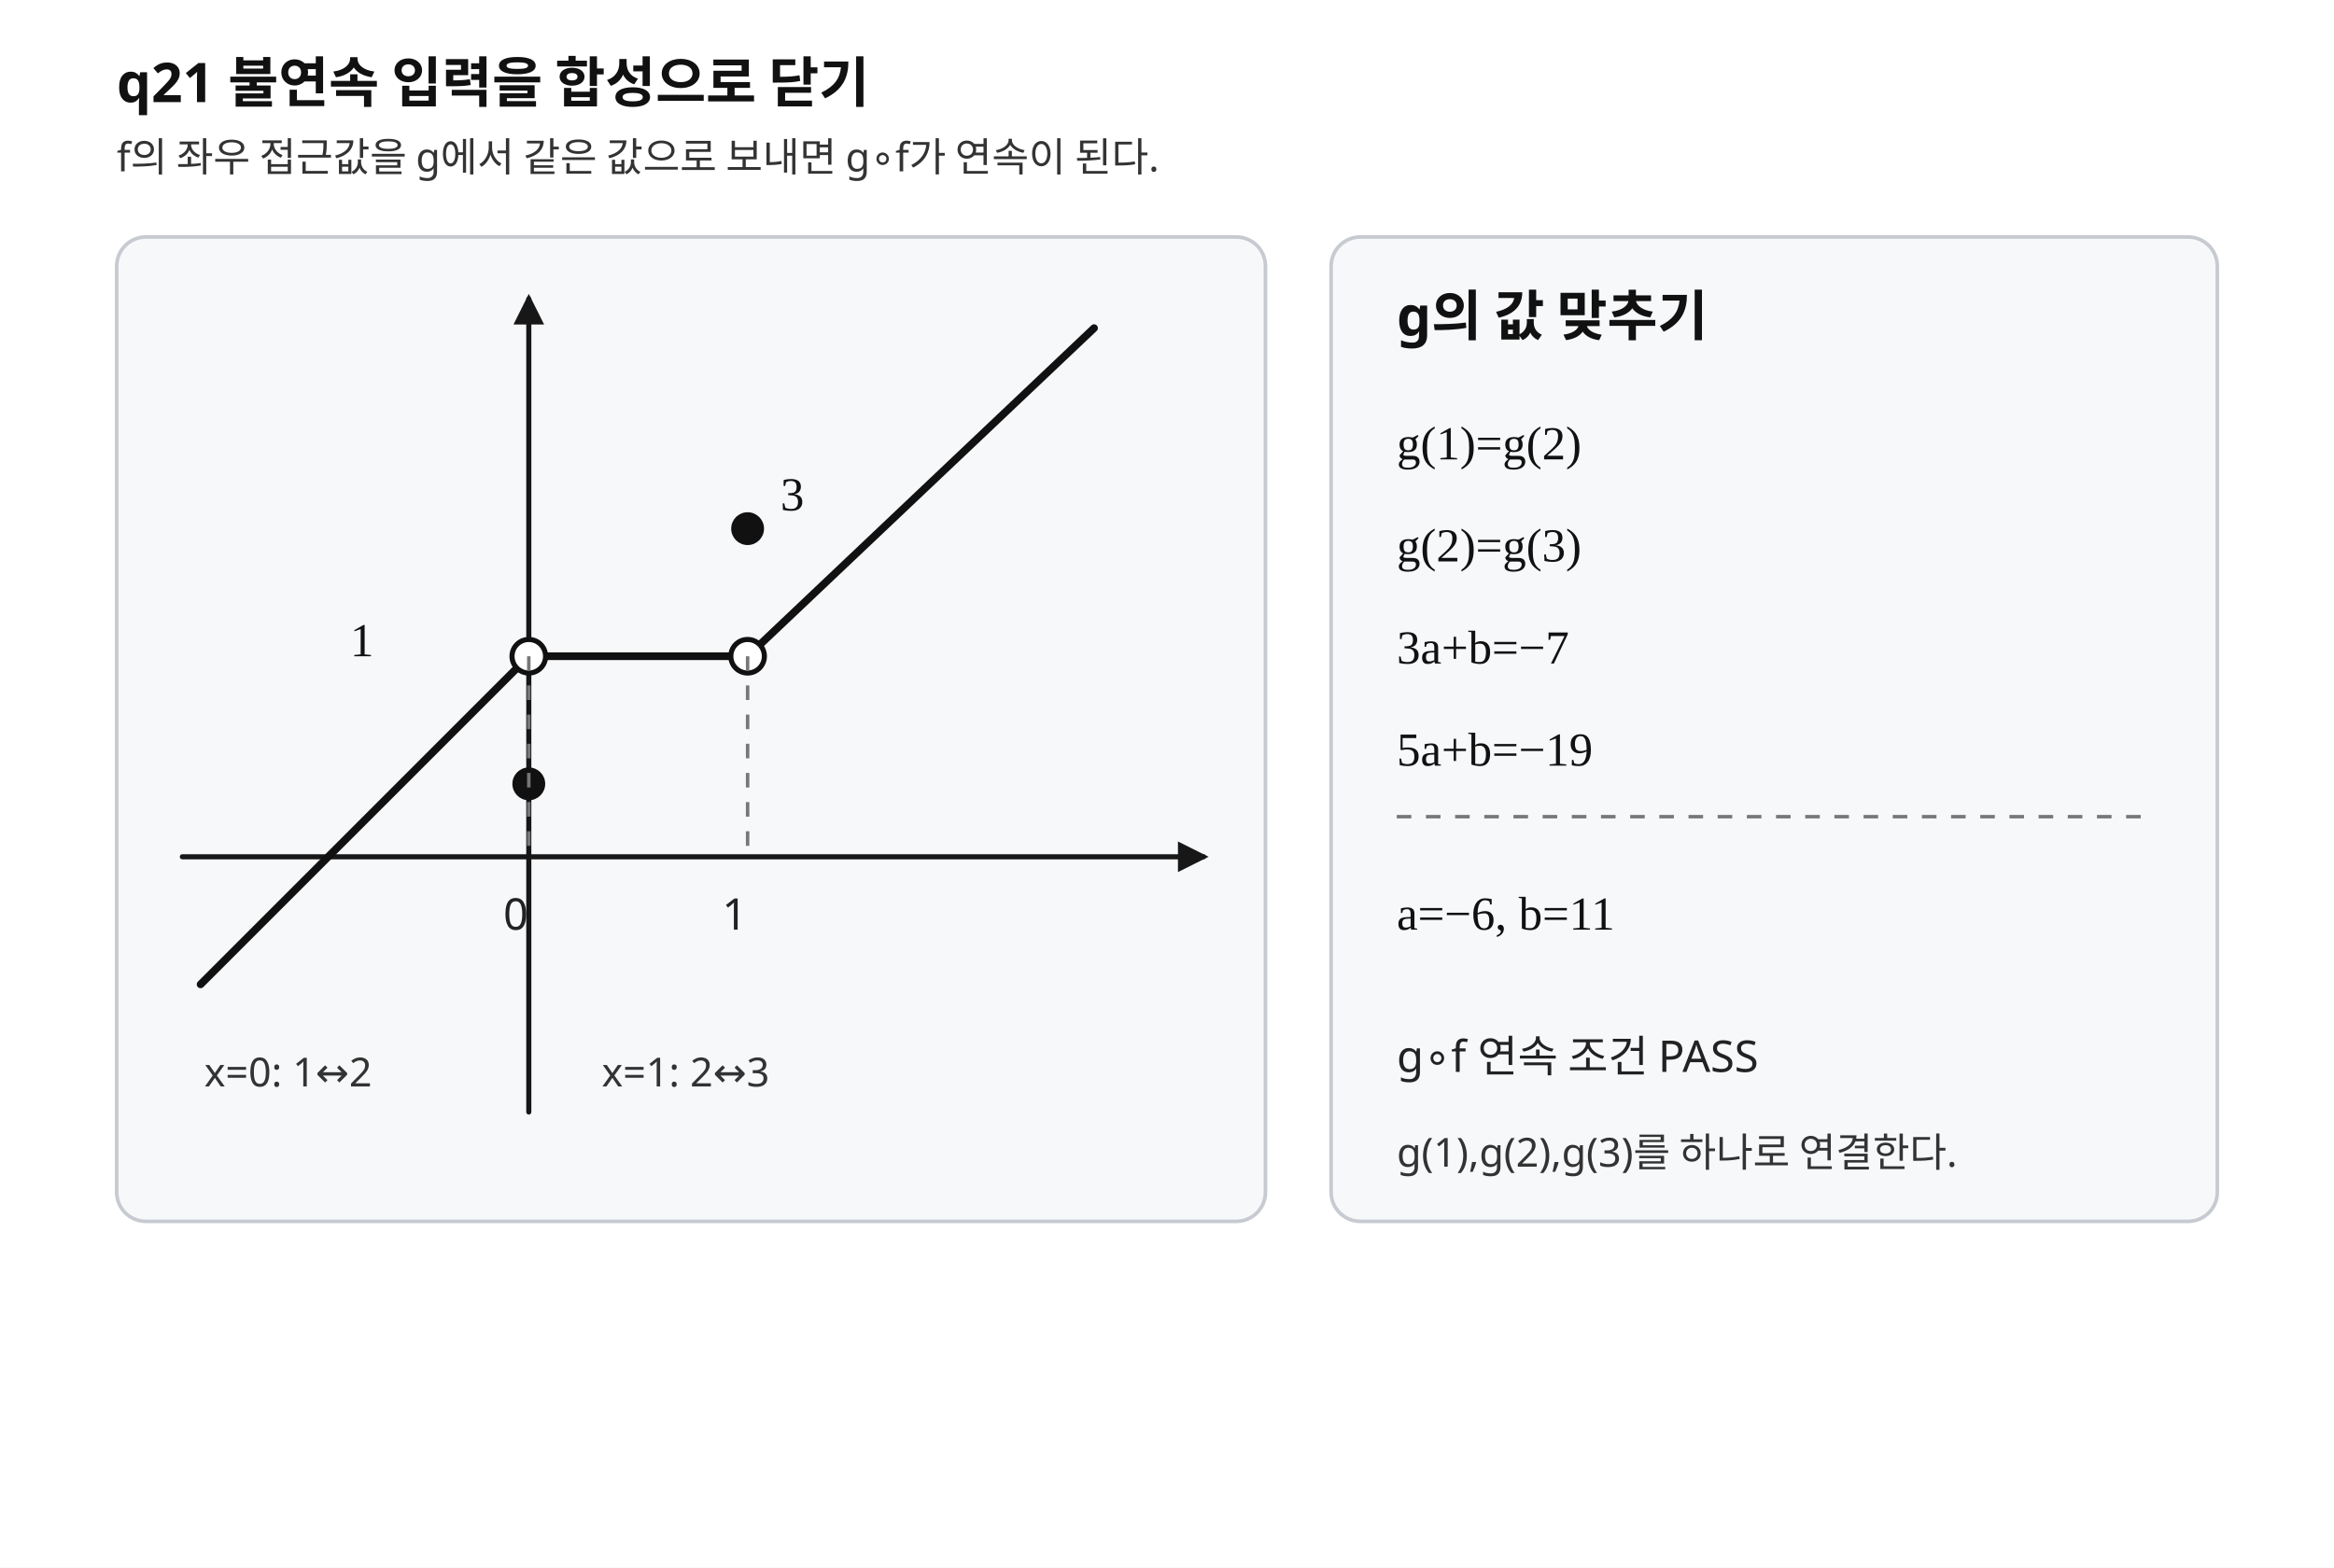
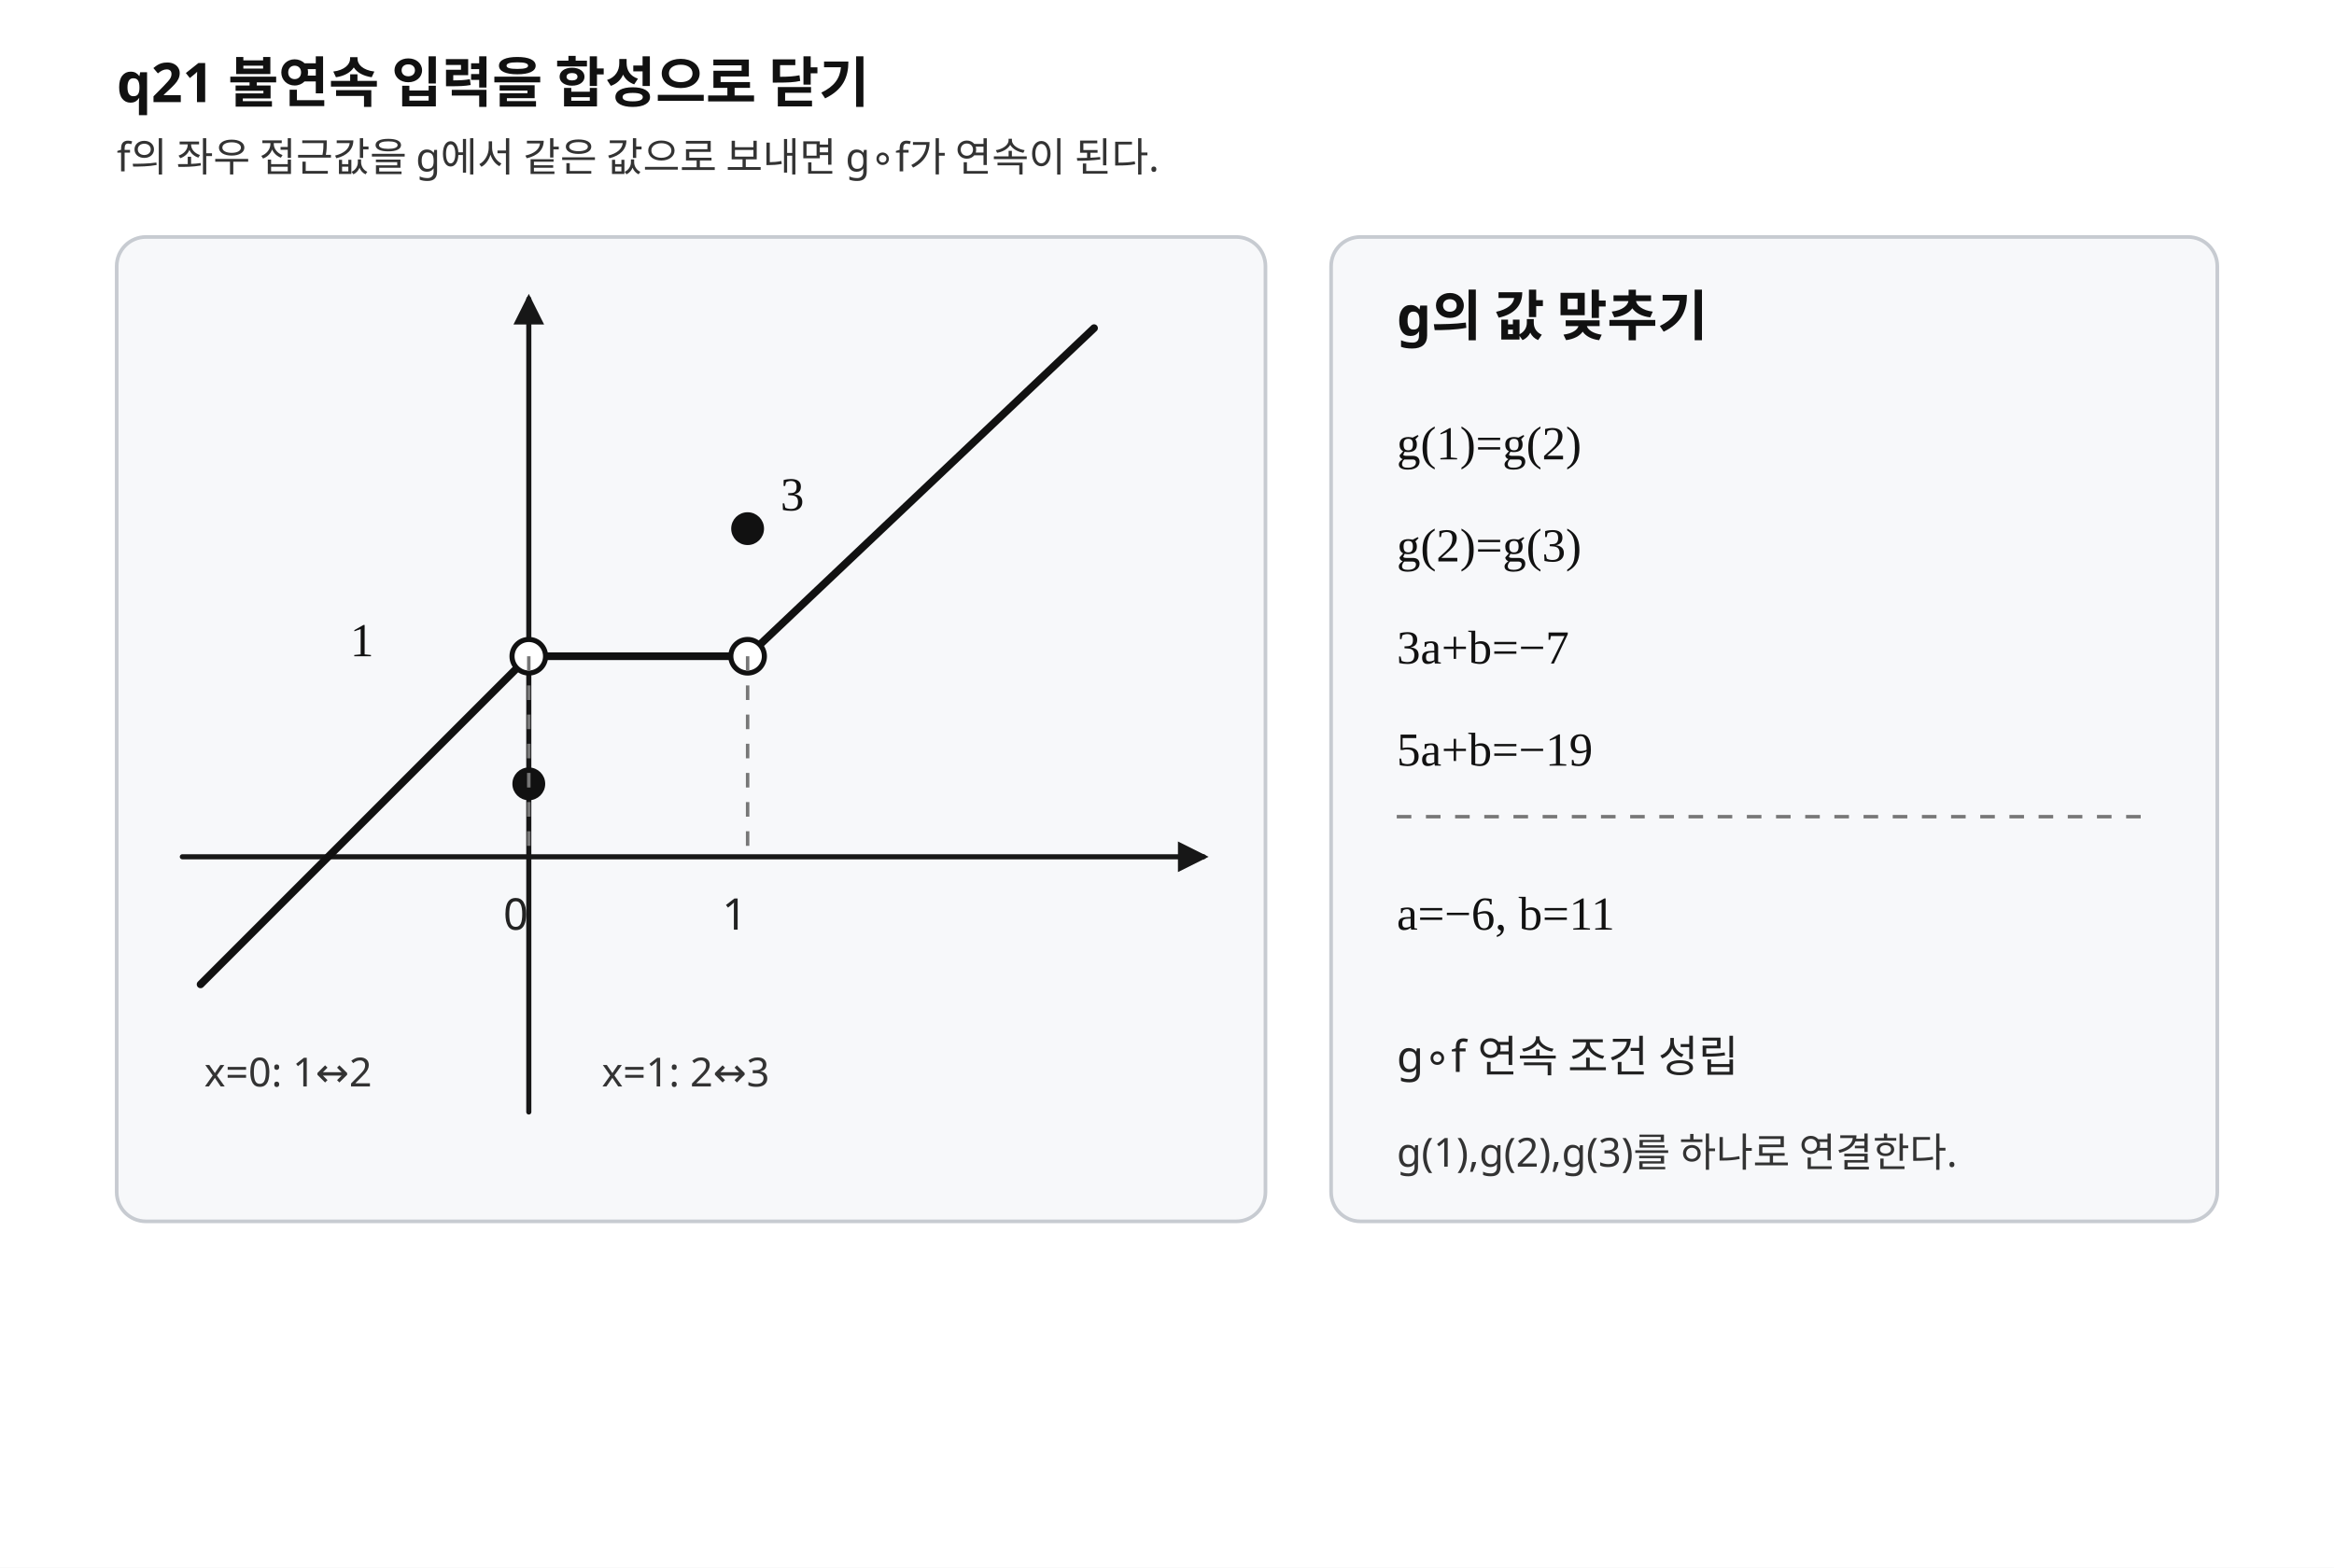
<svg xmlns="http://www.w3.org/2000/svg" width="640" height="430" viewBox="0 0 640 430" preserveAspectRatio="xMidYMid meet" role="img" aria-labelledby="title desc">
  <style>.background{fill:#fff}.axis{stroke:#171717;stroke-width:1.4;fill:none;stroke-linecap:round;stroke-linejoin:round}.curve{stroke:#111;stroke-width:2.1;fill:none;stroke-linecap:round;stroke-linejoin:round}.guide{stroke:#777;stroke-width:.95;stroke-dasharray:4 4;fill:none}.open{stroke:#111;stroke-width:1.4;fill:#fff}.closed{stroke:#111;stroke-width:1;fill:#111}.panel{fill:#f7f8fa;stroke:#c7cbd1;stroke-width:1}.title{font-family:"Noto Sans KR","Pretendard","Malgun Gothic",sans-serif;font-size:15px;font-weight:700;fill:#111}.label{font-family:"Noto Sans KR","Pretendard","Malgun Gothic",sans-serif;font-size:12px;fill:#222}.small{font-family:"Noto Sans KR","Pretendard","Malgun Gothic",sans-serif;font-size:11px;fill:#333}.math{font-family:"STIX Two Math","Cambria Math","Times New Roman",serif;font-size:13px;fill:#111}</style>
  <defs>
    <marker id="axis-arrow" markerWidth="6" markerHeight="6" refX="5" refY="3" orient="auto" markerUnits="strokeWidth">
      <path d="M0,0 L6,3 L0,6 Z" fill="#171717" />
    </marker>
  </defs>
  <rect class="background" x="0" y="0" width="640" height="430" />
  <text class="title" x="32" y="28">q21  불연속 입력을 합성으로 닫기</text>
  <text class="small" x="32" y="47">f의 좌우 접근값을 g에서 같은 값으로 보내면 g∘f가 연속이 된다.</text>
  <g aria-label="piecewise input graph">
    <rect class="panel" x="32" y="65" width="315" height="270" rx="8" />
    <line class="axis" x1="50" y1="235" x2="330" y2="235" marker-end="url(#axis-arrow)" />
    <line class="axis" x1="145" y1="305" x2="145" y2="82" marker-end="url(#axis-arrow)" />
    <path class="curve" d="M55 270 L145 180" />
    <path class="curve" d="M145 180 L205 180" />
    <path class="curve" d="M205 180 L300 90" />
    <circle class="open" cx="145" cy="180" r="4.6" />
    <circle class="closed" cx="145" cy="215" r="4" />
    <circle class="open" cx="205" cy="180" r="4.6" />
    <circle class="closed" cx="205" cy="145" r="4" />
    <line class="guide" x1="145" y1="180" x2="145" y2="235" />
    <line class="guide" x1="205" y1="180" x2="205" y2="235" />
    <text class="label" x="138" y="255">0</text>
    <text class="label" x="198" y="255">1</text>
    <text class="math" x="96" y="180">1</text>
    <text class="math" x="214" y="140">3</text>
    <text class="small" x="56" y="298">x=0: 1↔2</text>
    <text class="small" x="165" y="298">x=1: 2↔3</text>
  </g>
  <g aria-label="cubic condition panel">
    <rect class="panel" x="365" y="65" width="243" height="270" rx="8" />
    <text class="title" x="383" y="92">g의 값 맞추기</text>
    <text class="math" x="383" y="126">g(1)=g(2)</text>
    <text class="math" x="383" y="154">g(2)=g(3)</text>
    <text class="math" x="383" y="182">3a+b=−7</text>
    <text class="math" x="383" y="210">5a+b=−19</text>
    <line class="guide" x1="383" y1="224" x2="590" y2="224" />
    <text class="math" x="383" y="255">a=−6, b=11</text>
-     <text class="label" x="383" y="294">g∘f 연속 조건 PASS</text>
+     <text class="label" x="383" y="294">g∘f 연속 조건 성립</text>
    <text class="small" x="383" y="320">g(1),g(2),g(3)를 하나로 연결한다.</text>
  </g>
</svg>
